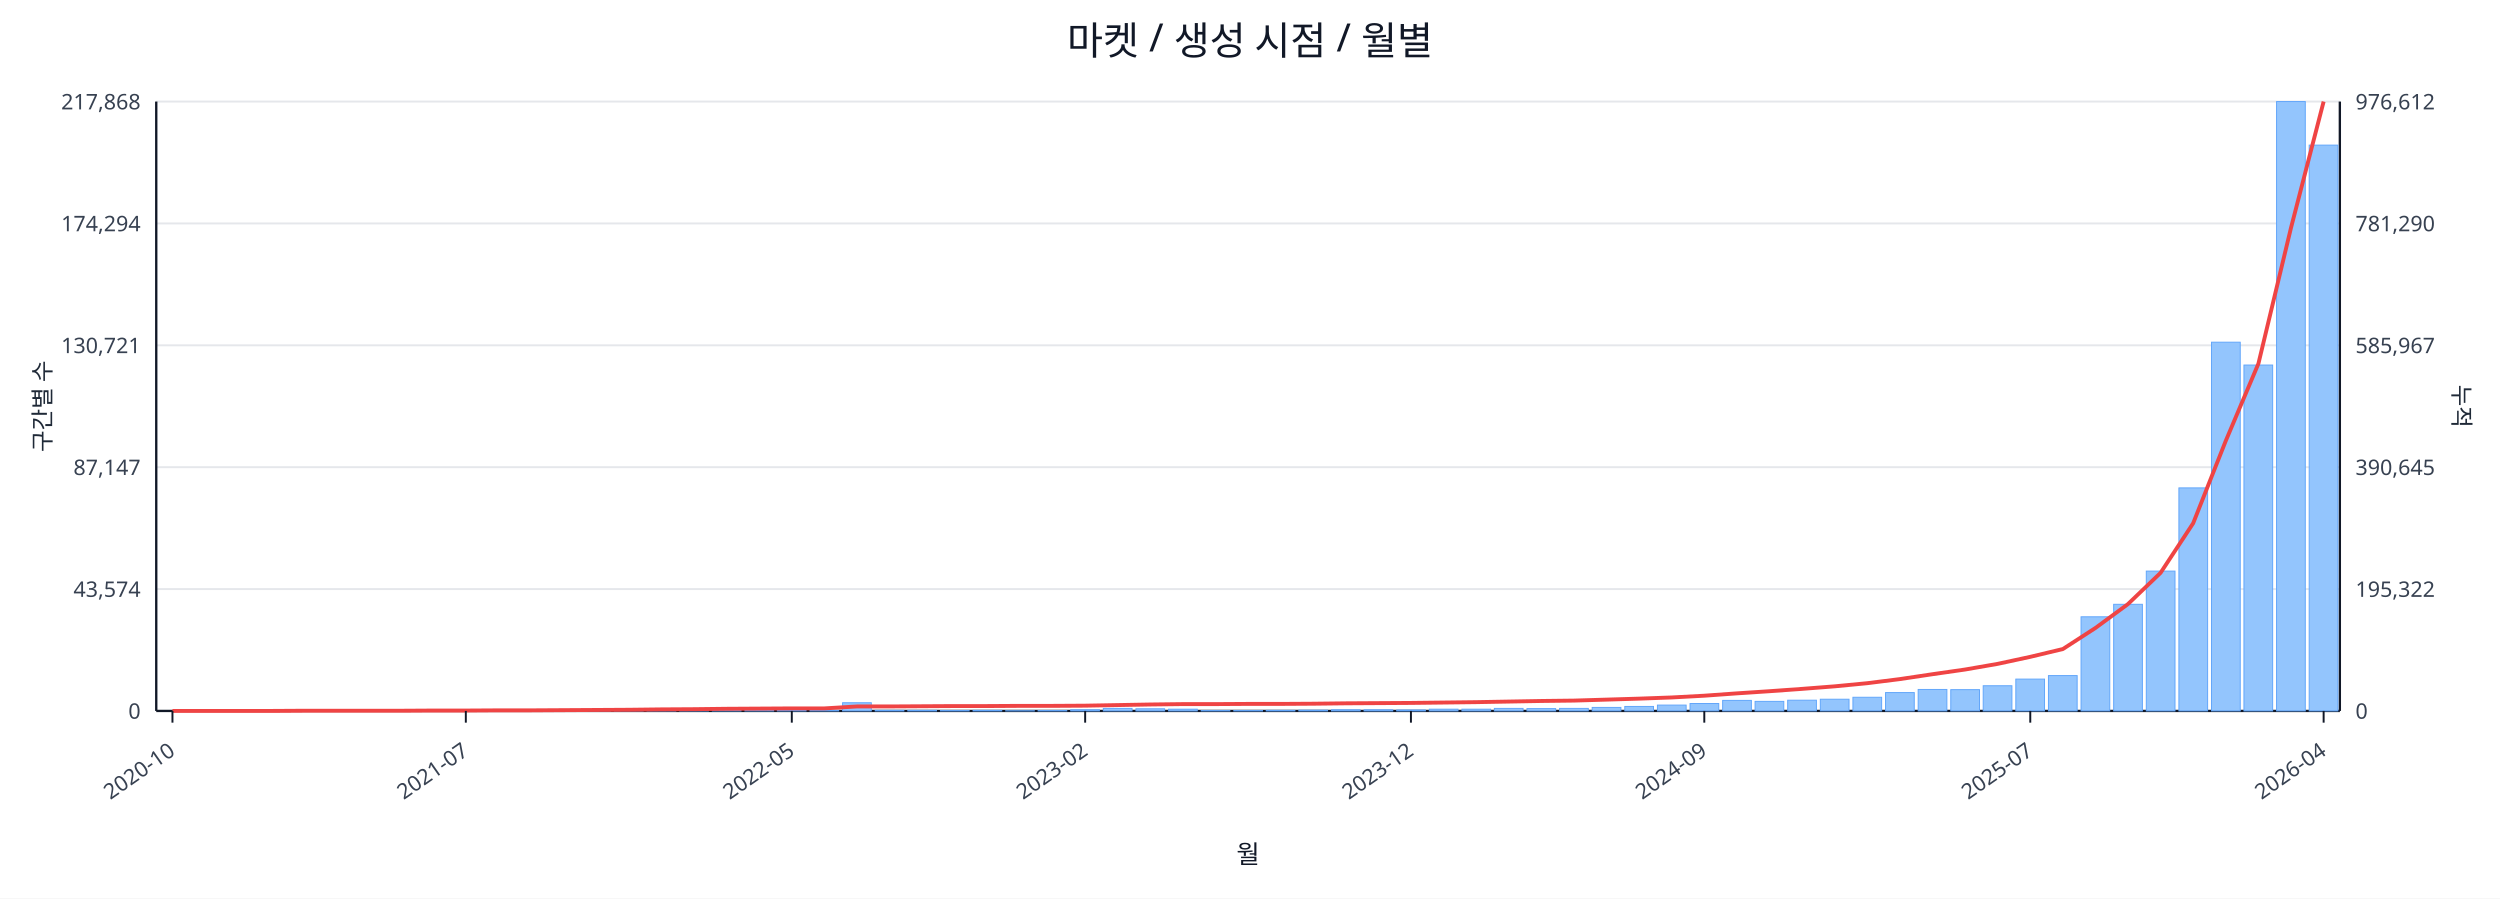
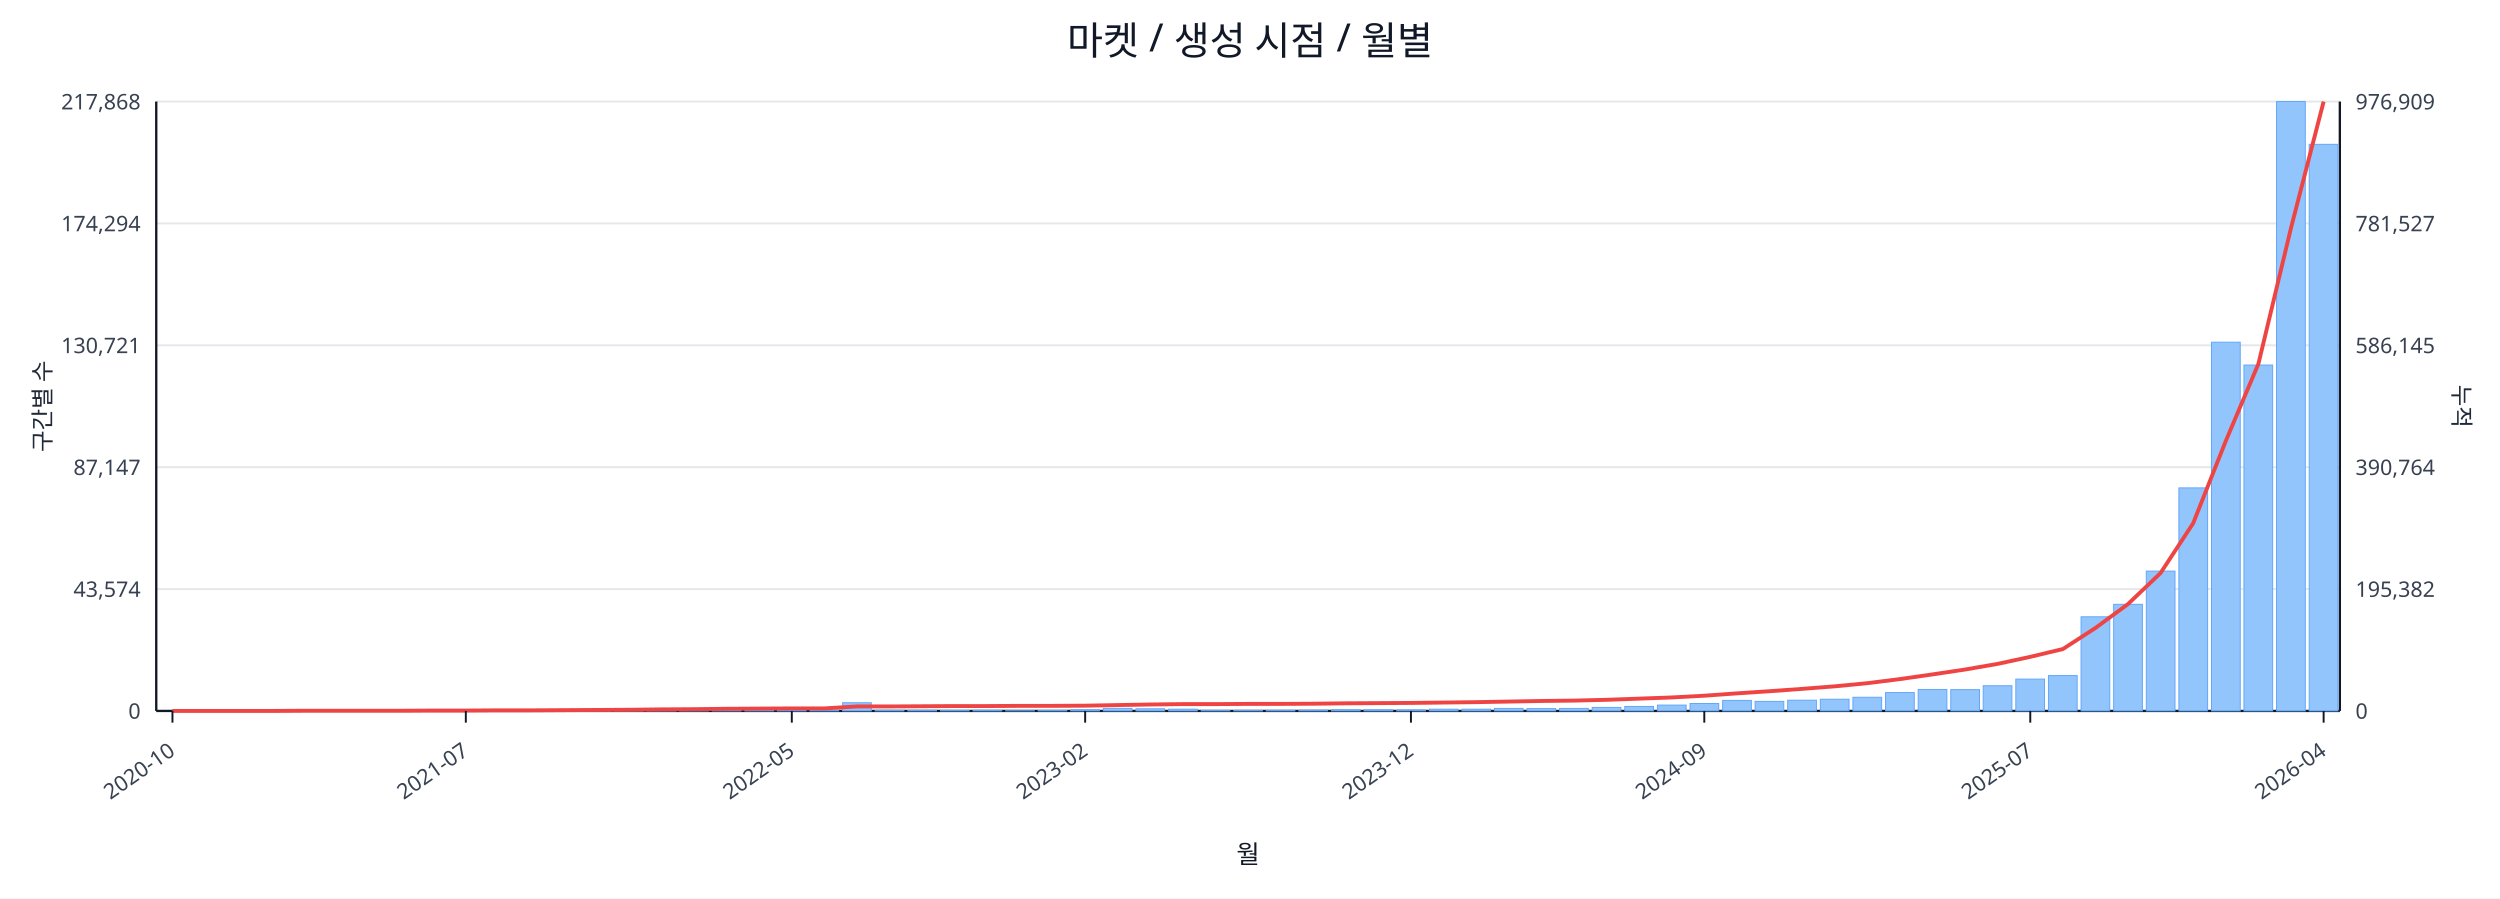
<svg xmlns="http://www.w3.org/2000/svg" width="1280" height="460" viewBox="0 0 1280 460">
  <rect x="0" y="0" width="100%" height="100%" fill="#ffffff" />
  <text x="640.0" y="28" font-size="20" text-anchor="middle" font-family="sans-serif" fill="#111827">마켓 / 생성 시점 / 월별</text>
  <line x1="80.0" y1="52.0" x2="1198.0" y2="52.0" stroke="#e5e7eb" stroke-width="1" />
  <text x="72.0" y="56.0" font-size="11" text-anchor="end" font-family="sans-serif" fill="#374151">217,868</text>
-   <text x="1206.0" y="56.0" font-size="11" text-anchor="start" font-family="sans-serif" fill="#374151">976,612</text>
+   <text x="1206.0" y="56.0" font-size="11" text-anchor="start" font-family="sans-serif" fill="#374151">976,909</text>
  <line x1="80.0" y1="114.4" x2="1198.0" y2="114.4" stroke="#e5e7eb" stroke-width="1" />
  <text x="72.0" y="118.4" font-size="11" text-anchor="end" font-family="sans-serif" fill="#374151">174,294</text>
-   <text x="1206.0" y="118.4" font-size="11" text-anchor="start" font-family="sans-serif" fill="#374151">781,290</text>
+   <text x="1206.0" y="118.4" font-size="11" text-anchor="start" font-family="sans-serif" fill="#374151">781,527</text>
  <line x1="80.0" y1="176.8" x2="1198.0" y2="176.8" stroke="#e5e7eb" stroke-width="1" />
  <text x="72.0" y="180.8" font-size="11" text-anchor="end" font-family="sans-serif" fill="#374151">130,721</text>
-   <text x="1206.0" y="180.8" font-size="11" text-anchor="start" font-family="sans-serif" fill="#374151">585,967</text>
+   <text x="1206.0" y="180.8" font-size="11" text-anchor="start" font-family="sans-serif" fill="#374151">586,145</text>
  <line x1="80.0" y1="239.2" x2="1198.0" y2="239.2" stroke="#e5e7eb" stroke-width="1" />
  <text x="72.0" y="243.2" font-size="11" text-anchor="end" font-family="sans-serif" fill="#374151">87,147</text>
-   <text x="1206.0" y="243.2" font-size="11" text-anchor="start" font-family="sans-serif" fill="#374151">390,645</text>
+   <text x="1206.0" y="243.2" font-size="11" text-anchor="start" font-family="sans-serif" fill="#374151">390,764</text>
  <line x1="80.0" y1="301.6" x2="1198.0" y2="301.6" stroke="#e5e7eb" stroke-width="1" />
  <text x="72.0" y="305.6" font-size="11" text-anchor="end" font-family="sans-serif" fill="#374151">43,574</text>
-   <text x="1206.0" y="305.6" font-size="11" text-anchor="start" font-family="sans-serif" fill="#374151">195,322</text>
+   <text x="1206.0" y="305.6" font-size="11" text-anchor="start" font-family="sans-serif" fill="#374151">195,382</text>
  <line x1="80.0" y1="364.0" x2="1198.0" y2="364.0" stroke="#e5e7eb" stroke-width="1" />
  <text x="72.0" y="368.0" font-size="11" text-anchor="end" font-family="sans-serif" fill="#374151">0</text>
  <text x="1206.0" y="368.0" font-size="11" text-anchor="start" font-family="sans-serif" fill="#374151">0</text>
  <line x1="80.0" y1="364.0" x2="1198.0" y2="364.0" stroke="#111827" stroke-width="1.2" />
  <line x1="80.0" y1="52.0" x2="80.0" y2="364.0" stroke="#111827" stroke-width="1.2" />
  <line x1="1198.0" y1="52.0" x2="1198.0" y2="364.0" stroke="#111827" stroke-width="1.2" />
  <rect x="81.0" y="364.0" width="14.7" height="0.0" fill="#93c5fd" stroke="#60a5fa" stroke-width="0.5" />
  <rect x="97.7" y="364.0" width="14.7" height="0.0" fill="#93c5fd" stroke="#60a5fa" stroke-width="0.5" />
  <rect x="114.4" y="364.0" width="14.7" height="0.0" fill="#93c5fd" stroke="#60a5fa" stroke-width="0.5" />
  <rect x="131.1" y="363.9" width="14.7" height="0.1" fill="#93c5fd" stroke="#60a5fa" stroke-width="0.5" />
  <rect x="147.7" y="363.9" width="14.7" height="0.1" fill="#93c5fd" stroke="#60a5fa" stroke-width="0.5" />
  <rect x="164.4" y="363.9" width="14.7" height="0.1" fill="#93c5fd" stroke="#60a5fa" stroke-width="0.5" />
  <rect x="181.1" y="363.9" width="14.7" height="0.1" fill="#93c5fd" stroke="#60a5fa" stroke-width="0.5" />
  <rect x="197.8" y="363.8" width="14.7" height="0.2" fill="#93c5fd" stroke="#60a5fa" stroke-width="0.5" />
  <rect x="214.5" y="363.7" width="14.7" height="0.3" fill="#93c5fd" stroke="#60a5fa" stroke-width="0.5" />
  <rect x="231.2" y="363.8" width="14.7" height="0.2" fill="#93c5fd" stroke="#60a5fa" stroke-width="0.5" />
  <rect x="247.9" y="363.8" width="14.7" height="0.2" fill="#93c5fd" stroke="#60a5fa" stroke-width="0.5" />
  <rect x="264.6" y="363.9" width="14.7" height="0.1" fill="#93c5fd" stroke="#60a5fa" stroke-width="0.5" />
  <rect x="281.2" y="363.7" width="14.7" height="0.3" fill="#93c5fd" stroke="#60a5fa" stroke-width="0.5" />
  <rect x="297.9" y="363.4" width="14.7" height="0.6" fill="#93c5fd" stroke="#60a5fa" stroke-width="0.5" />
  <rect x="314.6" y="363.5" width="14.7" height="0.5" fill="#93c5fd" stroke="#60a5fa" stroke-width="0.5" />
  <rect x="331.3" y="363.1" width="14.7" height="0.9" fill="#93c5fd" stroke="#60a5fa" stroke-width="0.5" />
  <rect x="348.0" y="363.5" width="14.7" height="0.5" fill="#93c5fd" stroke="#60a5fa" stroke-width="0.5" />
  <rect x="364.7" y="363.3" width="14.7" height="0.7" fill="#93c5fd" stroke="#60a5fa" stroke-width="0.5" />
  <rect x="381.4" y="363.4" width="14.7" height="0.6" fill="#93c5fd" stroke="#60a5fa" stroke-width="0.5" />
  <rect x="398.0" y="363.6" width="14.7" height="0.4" fill="#93c5fd" stroke="#60a5fa" stroke-width="0.5" />
  <rect x="414.7" y="363.8" width="14.7" height="0.2" fill="#93c5fd" stroke="#60a5fa" stroke-width="0.5" />
  <rect x="431.4" y="359.8" width="14.7" height="4.2" fill="#93c5fd" stroke="#60a5fa" stroke-width="0.5" />
  <rect x="448.1" y="363.7" width="14.7" height="0.3" fill="#93c5fd" stroke="#60a5fa" stroke-width="0.5" />
  <rect x="464.8" y="363.7" width="14.7" height="0.3" fill="#93c5fd" stroke="#60a5fa" stroke-width="0.5" />
  <rect x="481.5" y="363.8" width="14.7" height="0.2" fill="#93c5fd" stroke="#60a5fa" stroke-width="0.5" />
  <rect x="498.2" y="363.7" width="14.7" height="0.3" fill="#93c5fd" stroke="#60a5fa" stroke-width="0.5" />
  <rect x="514.9" y="363.9" width="14.7" height="0.1" fill="#93c5fd" stroke="#60a5fa" stroke-width="0.5" />
  <rect x="531.5" y="363.8" width="14.7" height="0.2" fill="#93c5fd" stroke="#60a5fa" stroke-width="0.5" />
  <rect x="548.2" y="363.4" width="14.7" height="0.6" fill="#93c5fd" stroke="#60a5fa" stroke-width="0.5" />
  <rect x="564.9" y="362.7" width="14.7" height="1.3" fill="#93c5fd" stroke="#60a5fa" stroke-width="0.5" />
  <rect x="581.6" y="362.9" width="14.7" height="1.1" fill="#93c5fd" stroke="#60a5fa" stroke-width="0.5" />
  <rect x="598.3" y="363.1" width="14.7" height="0.9" fill="#93c5fd" stroke="#60a5fa" stroke-width="0.5" />
  <rect x="615.0" y="363.8" width="14.7" height="0.2" fill="#93c5fd" stroke="#60a5fa" stroke-width="0.5" />
  <rect x="631.7" y="363.8" width="14.7" height="0.2" fill="#93c5fd" stroke="#60a5fa" stroke-width="0.5" />
  <rect x="648.3" y="363.7" width="14.7" height="0.3" fill="#93c5fd" stroke="#60a5fa" stroke-width="0.5" />
  <rect x="665.0" y="363.6" width="14.7" height="0.4" fill="#93c5fd" stroke="#60a5fa" stroke-width="0.5" />
  <rect x="681.7" y="363.4" width="14.7" height="0.6" fill="#93c5fd" stroke="#60a5fa" stroke-width="0.5" />
  <rect x="698.4" y="363.4" width="14.7" height="0.6" fill="#93c5fd" stroke="#60a5fa" stroke-width="0.5" />
  <rect x="715.1" y="363.5" width="14.7" height="0.5" fill="#93c5fd" stroke="#60a5fa" stroke-width="0.5" />
  <rect x="731.8" y="363.1" width="14.7" height="0.9" fill="#93c5fd" stroke="#60a5fa" stroke-width="0.5" />
  <rect x="748.5" y="363.1" width="14.7" height="0.9" fill="#93c5fd" stroke="#60a5fa" stroke-width="0.5" />
  <rect x="765.1" y="362.7" width="14.7" height="1.3" fill="#93c5fd" stroke="#60a5fa" stroke-width="0.5" />
  <rect x="781.8" y="362.8" width="14.7" height="1.2" fill="#93c5fd" stroke="#60a5fa" stroke-width="0.5" />
  <rect x="798.5" y="362.7" width="14.7" height="1.3" fill="#93c5fd" stroke="#60a5fa" stroke-width="0.5" />
  <rect x="815.2" y="362.2" width="14.7" height="1.8" fill="#93c5fd" stroke="#60a5fa" stroke-width="0.5" />
  <rect x="831.9" y="361.7" width="14.7" height="2.3" fill="#93c5fd" stroke="#60a5fa" stroke-width="0.5" />
  <rect x="848.6" y="361.0" width="14.7" height="3.0" fill="#93c5fd" stroke="#60a5fa" stroke-width="0.5" />
  <rect x="865.3" y="360.2" width="14.7" height="3.8" fill="#93c5fd" stroke="#60a5fa" stroke-width="0.5" />
  <rect x="882.0" y="358.6" width="14.7" height="5.4" fill="#93c5fd" stroke="#60a5fa" stroke-width="0.5" />
  <rect x="898.6" y="359.1" width="14.7" height="4.9" fill="#93c5fd" stroke="#60a5fa" stroke-width="0.5" />
  <rect x="915.3" y="358.5" width="14.7" height="5.5" fill="#93c5fd" stroke="#60a5fa" stroke-width="0.5" />
  <rect x="932.0" y="358.0" width="14.7" height="6.0" fill="#93c5fd" stroke="#60a5fa" stroke-width="0.5" />
  <rect x="948.7" y="357.0" width="14.7" height="7.0" fill="#93c5fd" stroke="#60a5fa" stroke-width="0.5" />
  <rect x="965.4" y="354.6" width="14.7" height="9.4" fill="#93c5fd" stroke="#60a5fa" stroke-width="0.5" />
  <rect x="982.1" y="353.0" width="14.7" height="11.0" fill="#93c5fd" stroke="#60a5fa" stroke-width="0.5" />
  <rect x="998.8" y="353.1" width="14.7" height="10.9" fill="#93c5fd" stroke="#60a5fa" stroke-width="0.5" />
  <rect x="1015.4" y="351.1" width="14.7" height="12.9" fill="#93c5fd" stroke="#60a5fa" stroke-width="0.5" />
  <rect x="1032.1" y="347.7" width="14.7" height="16.3" fill="#93c5fd" stroke="#60a5fa" stroke-width="0.5" />
  <rect x="1048.8" y="345.9" width="14.7" height="18.1" fill="#93c5fd" stroke="#60a5fa" stroke-width="0.5" />
  <rect x="1065.5" y="315.8" width="14.7" height="48.2" fill="#93c5fd" stroke="#60a5fa" stroke-width="0.5" />
  <rect x="1082.2" y="309.4" width="14.7" height="54.6" fill="#93c5fd" stroke="#60a5fa" stroke-width="0.5" />
  <rect x="1098.9" y="292.4" width="14.7" height="71.6" fill="#93c5fd" stroke="#60a5fa" stroke-width="0.5" />
  <rect x="1115.6" y="249.8" width="14.7" height="114.2" fill="#93c5fd" stroke="#60a5fa" stroke-width="0.5" />
  <rect x="1132.3" y="175.2" width="14.7" height="188.8" fill="#93c5fd" stroke="#60a5fa" stroke-width="0.5" />
  <rect x="1148.9" y="186.9" width="14.7" height="177.1" fill="#93c5fd" stroke="#60a5fa" stroke-width="0.5" />
  <rect x="1165.6" y="52.0" width="14.7" height="312.0" fill="#93c5fd" stroke="#60a5fa" stroke-width="0.5" />
-   <rect x="1182.3" y="74.3" width="14.7" height="289.7" fill="#93c5fd" stroke="#60a5fa" stroke-width="0.5" />
-   <polyline fill="none" stroke="#ef4444" stroke-width="2" points="88.3,364.0 105.0,364.0 121.7,364.0 138.4,364.0 155.1,363.9 171.8,363.9 188.5,363.9 205.1,363.9 221.8,363.8 238.5,363.8 255.2,363.7 271.9,363.7 288.6,363.6 305.3,363.5 322.0,363.4 338.6,363.2 355.3,363.1 372.0,362.9 388.7,362.8 405.4,362.7 422.1,362.7 438.8,361.7 455.4,361.7 472.1,361.6 488.8,361.5 505.5,361.5 522.2,361.4 538.9,361.4 555.6,361.3 572.3,361.0 588.9,360.7 605.6,360.5 622.3,360.5 639.0,360.4 655.7,360.4 672.4,360.3 689.1,360.1 705.7,360.0 722.4,359.9 739.1,359.7 755.8,359.5 772.5,359.2 789.2,358.9 805.9,358.7 822.6,358.2 839.2,357.7 855.9,357.1 872.6,356.2 889.3,355.0 906.0,353.9 922.7,352.7 939.4,351.4 956.0,349.8 972.7,347.7 989.4,345.2 1006.1,342.8 1022.8,339.9 1039.5,336.3 1056.2,332.3 1072.9,321.5 1089.5,309.3 1106.2,293.3 1122.9,267.9 1139.6,225.7 1156.3,186.2 1173.0,116.6 1189.7,52.0" />
+   <rect x="1182.3" y="73.9" width="14.7" height="290.1" fill="#93c5fd" stroke="#60a5fa" stroke-width="0.5" />
+   <polyline fill="none" stroke="#ef4444" stroke-width="2" points="88.3,364.0 105.0,364.0 121.7,364.0 138.4,364.0 155.1,363.9 171.8,363.9 188.5,363.9 205.1,363.9 221.8,363.8 238.5,363.8 255.2,363.7 271.9,363.7 288.6,363.6 305.3,363.5 322.0,363.4 338.6,363.2 355.3,363.1 372.0,362.9 388.7,362.8 405.4,362.7 422.1,362.7 438.8,361.7 455.4,361.7 472.1,361.6 488.8,361.5 505.5,361.5 522.2,361.4 538.9,361.4 555.6,361.3 572.3,361.0 588.9,360.7 605.6,360.5 622.3,360.5 639.0,360.4 655.7,360.4 672.4,360.3 689.1,360.1 705.7,360.0 722.4,359.9 739.1,359.7 755.8,359.5 772.5,359.2 789.2,358.9 805.9,358.7 822.6,358.3 839.2,357.7 855.9,357.1 872.6,356.2 889.3,355.0 906.0,353.9 922.7,352.7 939.4,351.4 956.0,349.8 972.7,347.7 989.4,345.3 1006.1,342.8 1022.8,339.9 1039.5,336.3 1056.2,332.3 1072.9,321.5 1089.5,309.3 1106.2,293.4 1122.9,267.9 1139.6,225.8 1156.3,186.3 1173.0,116.7 1189.7,52.0" />
  <line x1="88.3" y1="364.0" x2="88.3" y2="370.0" stroke="#111827" stroke-width="1" />
  <text x="90.3" y="386.0" font-size="11" text-anchor="end" transform="rotate(-35 90.3 386.0)" font-family="sans-serif" fill="#374151">2020-10</text>
  <line x1="238.5" y1="364.0" x2="238.5" y2="370.0" stroke="#111827" stroke-width="1" />
  <text x="240.5" y="386.0" font-size="11" text-anchor="end" transform="rotate(-35 240.5 386.0)" font-family="sans-serif" fill="#374151">2021-07</text>
  <line x1="405.4" y1="364.0" x2="405.4" y2="370.0" stroke="#111827" stroke-width="1" />
  <text x="407.4" y="386.0" font-size="11" text-anchor="end" transform="rotate(-35 407.4 386.0)" font-family="sans-serif" fill="#374151">2022-05</text>
  <line x1="555.6" y1="364.0" x2="555.6" y2="370.0" stroke="#111827" stroke-width="1" />
  <text x="557.6" y="386.0" font-size="11" text-anchor="end" transform="rotate(-35 557.6 386.0)" font-family="sans-serif" fill="#374151">2023-02</text>
  <line x1="722.4" y1="364.0" x2="722.4" y2="370.0" stroke="#111827" stroke-width="1" />
  <text x="724.4" y="386.0" font-size="11" text-anchor="end" transform="rotate(-35 724.4 386.0)" font-family="sans-serif" fill="#374151">2023-12</text>
  <line x1="872.6" y1="364.0" x2="872.6" y2="370.0" stroke="#111827" stroke-width="1" />
  <text x="874.6" y="386.0" font-size="11" text-anchor="end" transform="rotate(-35 874.6 386.0)" font-family="sans-serif" fill="#374151">2024-09</text>
  <line x1="1039.5" y1="364.0" x2="1039.5" y2="370.0" stroke="#111827" stroke-width="1" />
  <text x="1041.5" y="386.0" font-size="11" text-anchor="end" transform="rotate(-35 1041.5 386.0)" font-family="sans-serif" fill="#374151">2025-07</text>
  <line x1="1189.7" y1="364.0" x2="1189.7" y2="370.0" stroke="#111827" stroke-width="1" />
  <text x="1191.7" y="386.0" font-size="11" text-anchor="end" transform="rotate(-35 1191.7 386.0)" font-family="sans-serif" fill="#374151">2026-04</text>
  <text x="26" y="208.0" font-size="12" transform="rotate(-90 26 208.0)" text-anchor="middle" font-family="sans-serif" fill="#1f2937">구간별 수</text>
  <text x="1256.0" y="208.0" font-size="12" transform="rotate(90 1256.0 208.0)" text-anchor="middle" font-family="sans-serif" fill="#1f2937">누적</text>
  <text x="639.0" y="442.0" font-size="13" text-anchor="middle" font-family="sans-serif" fill="#111827">월</text>
</svg>
